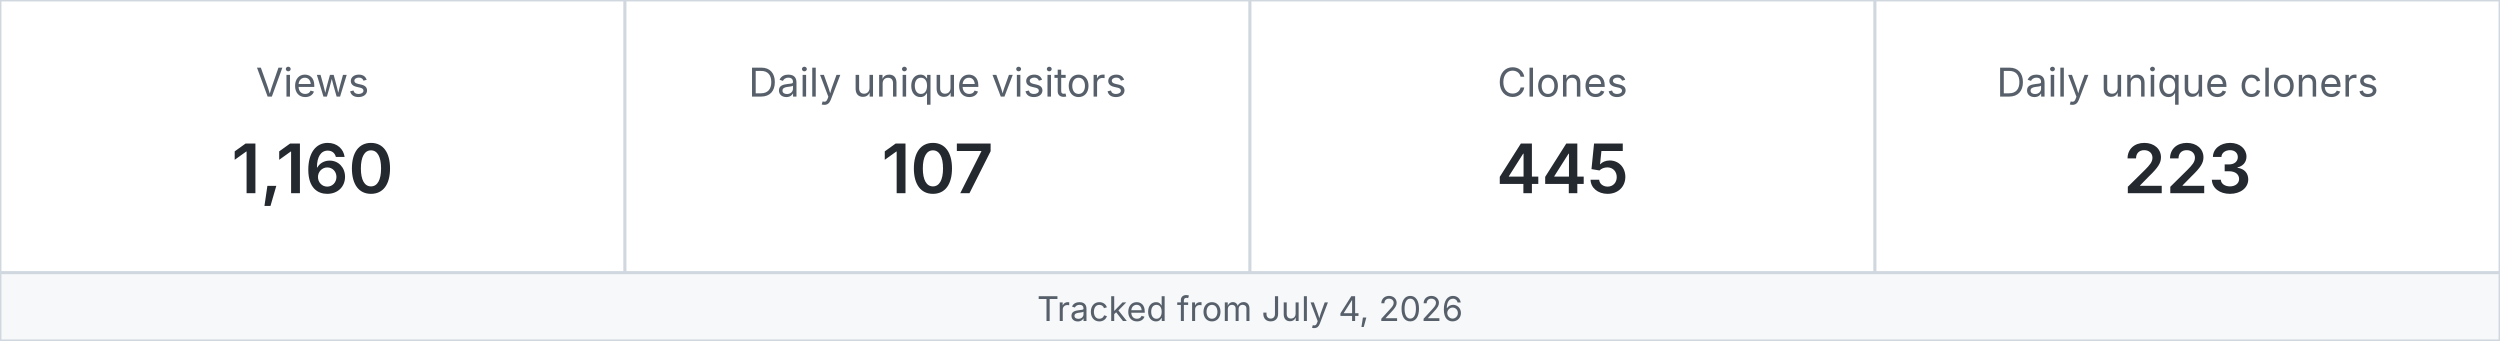
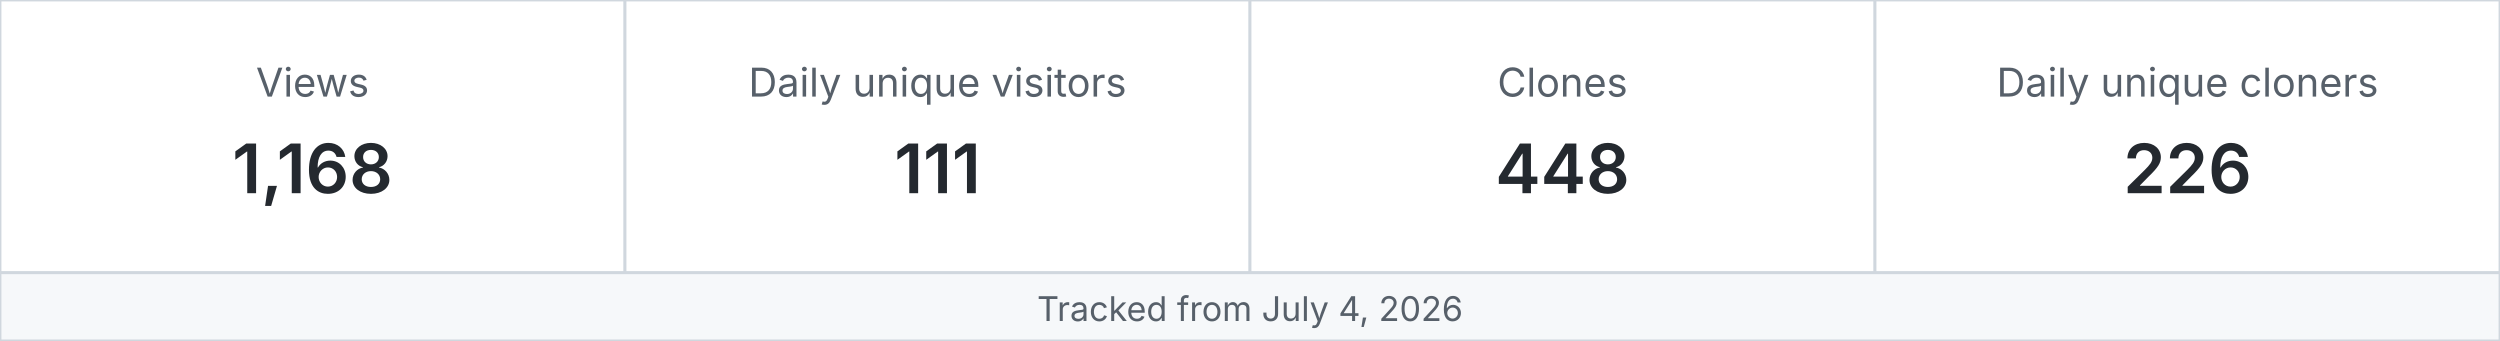
<svg xmlns="http://www.w3.org/2000/svg" width="880" height="120" viewBox="0 0 880 120" role="img" aria-label="MetaXuda repository traffic">
  <rect x="0" y="0" width="220" height="96" fill="#ffffff" stroke="#d0d7de" />
  <text x="110.0" y="34" text-anchor="middle" font-family="-apple-system,BlinkMacSystemFont,Segoe UI,sans-serif" font-size="14" fill="#57606a">Views</text>
-   <text x="110.0" y="68" text-anchor="middle" font-family="-apple-system,BlinkMacSystemFont,Segoe UI,sans-serif" font-size="24" font-weight="600" fill="#24292f">1,160</text>
+   <text x="110.0" y="68" text-anchor="middle" font-family="-apple-system,BlinkMacSystemFont,Segoe UI,sans-serif" font-size="24" font-weight="600" fill="#24292f">1,168</text>
  <rect x="220" y="0" width="220" height="96" fill="#ffffff" stroke="#d0d7de" />
  <text x="330.0" y="34" text-anchor="middle" font-family="-apple-system,BlinkMacSystemFont,Segoe UI,sans-serif" font-size="14" fill="#57606a">Daily unique visitors</text>
-   <text x="330.0" y="68" text-anchor="middle" font-family="-apple-system,BlinkMacSystemFont,Segoe UI,sans-serif" font-size="24" font-weight="600" fill="#24292f">107</text>
+   <text x="330.0" y="68" text-anchor="middle" font-family="-apple-system,BlinkMacSystemFont,Segoe UI,sans-serif" font-size="24" font-weight="600" fill="#24292f">111</text>
  <rect x="440" y="0" width="220" height="96" fill="#ffffff" stroke="#d0d7de" />
  <text x="550.0" y="34" text-anchor="middle" font-family="-apple-system,BlinkMacSystemFont,Segoe UI,sans-serif" font-size="14" fill="#57606a">Clones</text>
-   <text x="550.0" y="68" text-anchor="middle" font-family="-apple-system,BlinkMacSystemFont,Segoe UI,sans-serif" font-size="24" font-weight="600" fill="#24292f">445</text>
+   <text x="550.0" y="68" text-anchor="middle" font-family="-apple-system,BlinkMacSystemFont,Segoe UI,sans-serif" font-size="24" font-weight="600" fill="#24292f">448</text>
  <rect x="660" y="0" width="220" height="96" fill="#ffffff" stroke="#d0d7de" />
  <text x="770.0" y="34" text-anchor="middle" font-family="-apple-system,BlinkMacSystemFont,Segoe UI,sans-serif" font-size="14" fill="#57606a">Daily unique cloners</text>
-   <text x="770.0" y="68" text-anchor="middle" font-family="-apple-system,BlinkMacSystemFont,Segoe UI,sans-serif" font-size="24" font-weight="600" fill="#24292f">223</text>
+   <text x="770.0" y="68" text-anchor="middle" font-family="-apple-system,BlinkMacSystemFont,Segoe UI,sans-serif" font-size="24" font-weight="600" fill="#24292f">226</text>
  <rect x="0" y="96" width="880" height="24" fill="#f6f8fa" stroke="#d0d7de" />
  <text x="440" y="113" text-anchor="middle" font-family="-apple-system,BlinkMacSystemFont,Segoe UI,sans-serif" font-size="12" fill="#57606a">Tracked from July 4, 2026</text>
</svg>
